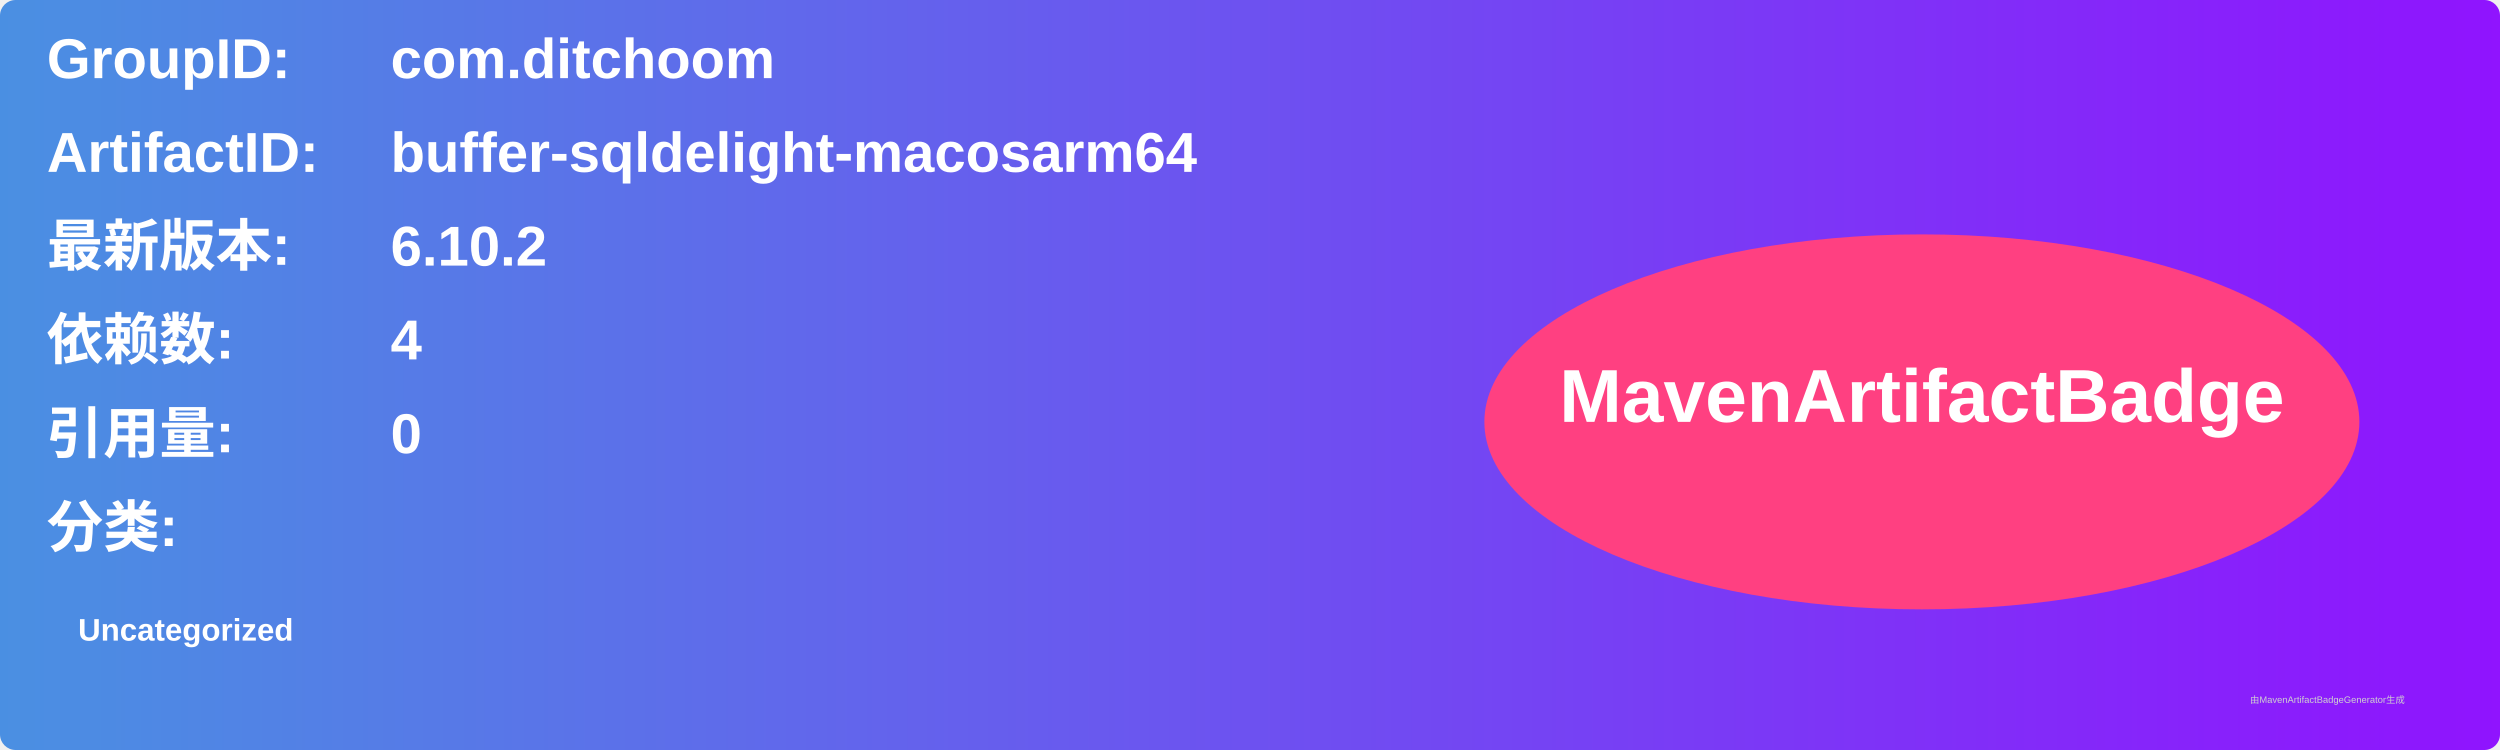
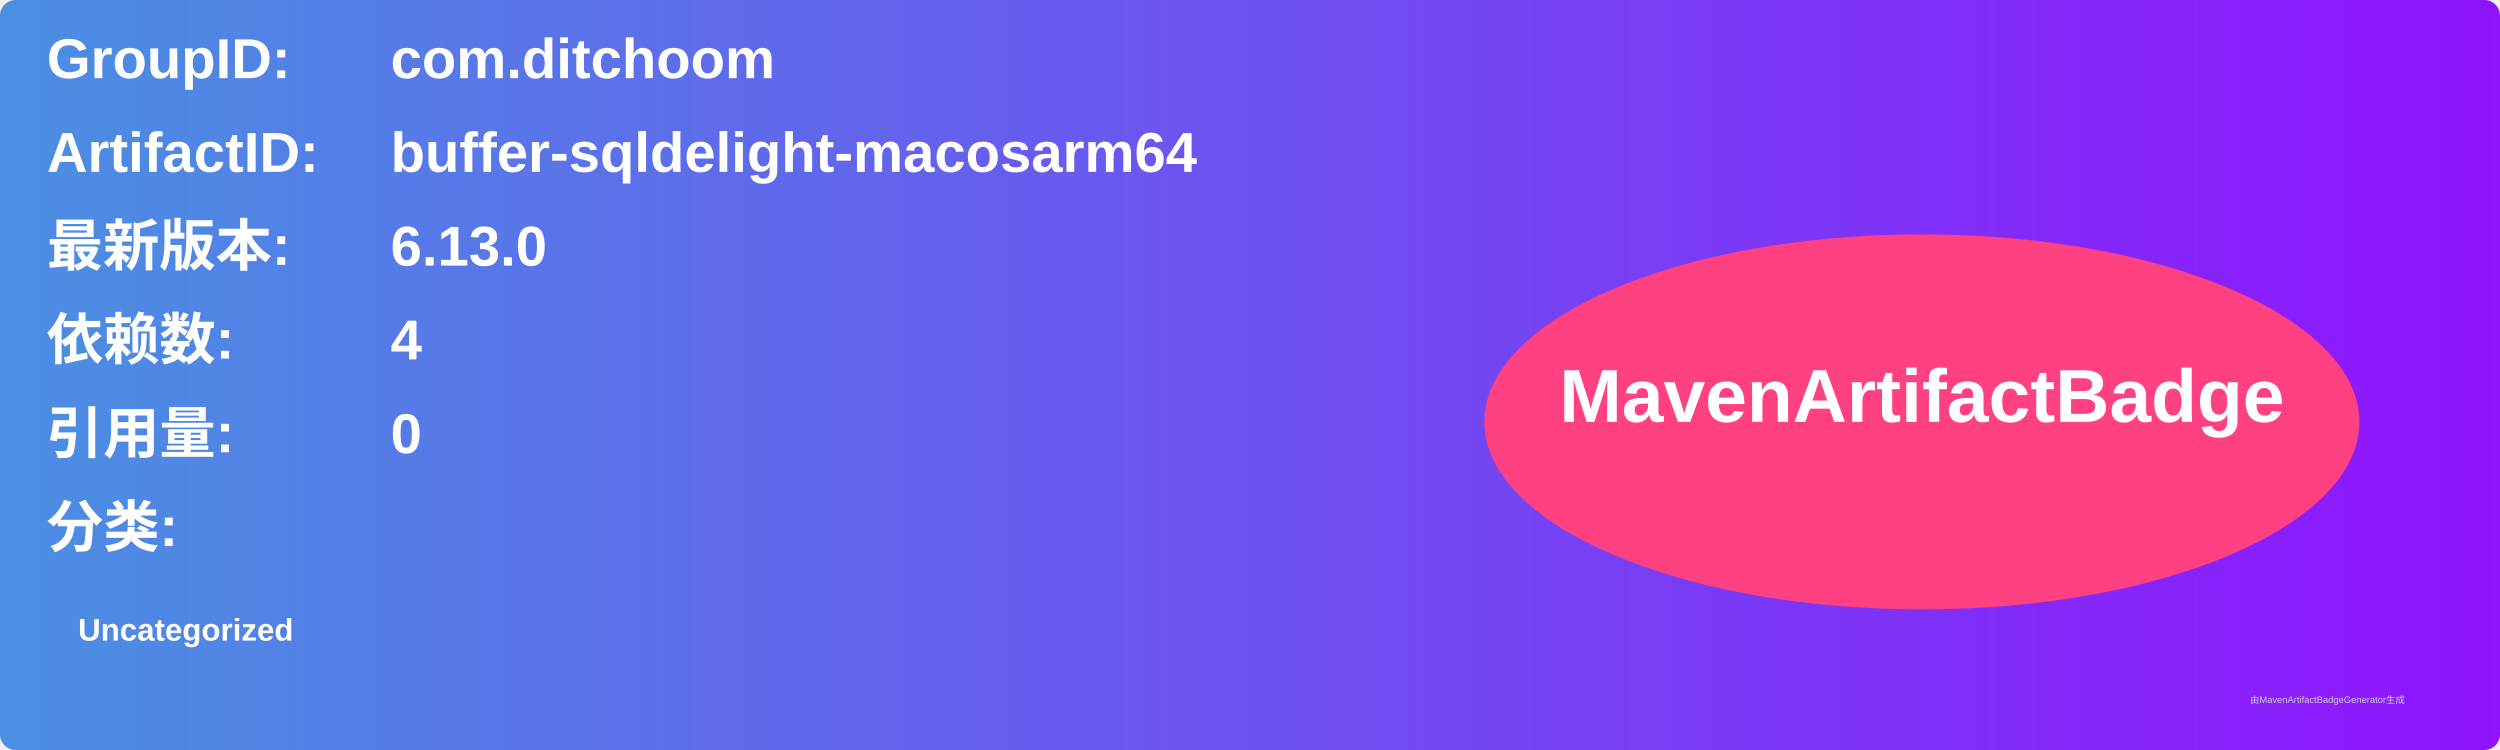
<svg xmlns="http://www.w3.org/2000/svg" width="800" height="240" viewBox="0 0 800 240">
  <linearGradient id="grad" x1="0%" y1="0%" x2="100%" y2="0%">
    <stop offset="0%" stop-color="#4a90e2" />
    <stop offset="100%" stop-color="#9013fe" />
  </linearGradient>
  <rect width="100%" height="100%" rx="5" ry="5" fill="url(#grad)" />
  <g transform="translate(15, 15)">
    <text x="0" y="10" font-family="Arial" font-size="18" fill="white" font-weight="bold" width="260">GroupID:</text>
    <text x="110" y="10" font-family="Arial" font-size="18" fill="white" font-weight="bold" width="460">com.ditchoom</text>
    <text x="0" y="40" font-family="Arial" font-size="18" fill="white" font-weight="bold" width="260">ArtifactID:</text>
    <text x="110" y="40" font-family="Arial" font-size="18" fill="white" font-weight="bold" width="460">buffer-sqldelight-macosarm64</text>
    <text x="0" y="70" font-family="Arial" font-size="18" fill="white" font-weight="bold">最新版本:</text>
    <text x="110" y="70" font-family="Arial" font-size="18" fill="white" font-weight="bold">
-       <tspan font-weight="bold">6.10.2</tspan>
+       <tspan font-weight="bold">6.13.0</tspan>
    </text>
    <text x="0" y="100" font-family="Arial" font-size="18" fill="white" font-weight="bold">依赖数: </text>
    <text x="110" y="100" font-family="Arial" font-size="18" fill="white">
      <tspan font-weight="bold">4</tspan>
    </text>
    <text x="0" y="130" font-family="Arial" font-size="18" fill="white" font-weight="bold">引用量: </text>
    <text x="110" y="130" font-family="Arial" font-size="18" fill="white">
      <tspan font-weight="bold">0</tspan>
    </text>
    <text x="0" y="160" font-family="Arial" font-size="18" fill="white" font-weight="bold">分类:</text>
    <text x="10" y="190" font-family="Arial" font-size="10" fill="white">
      <tspan font-weight="bold">Uncategorized</tspan>
    </text>
    <ellipse cx="600" cy="120" rx="140" ry="60" fill="#ff4081" />
    <text x="600" y="120" text-anchor="middle" font-family="Arial" font-size="24" fill="white" font-weight="bold">MavenArtifactBadge</text>
  </g>
  <text x="720" y="225" font-family="Arial" font-size="3" fill="#d0d0d0">由MavenArtifactBadgeGenerator生成</text>
</svg>
